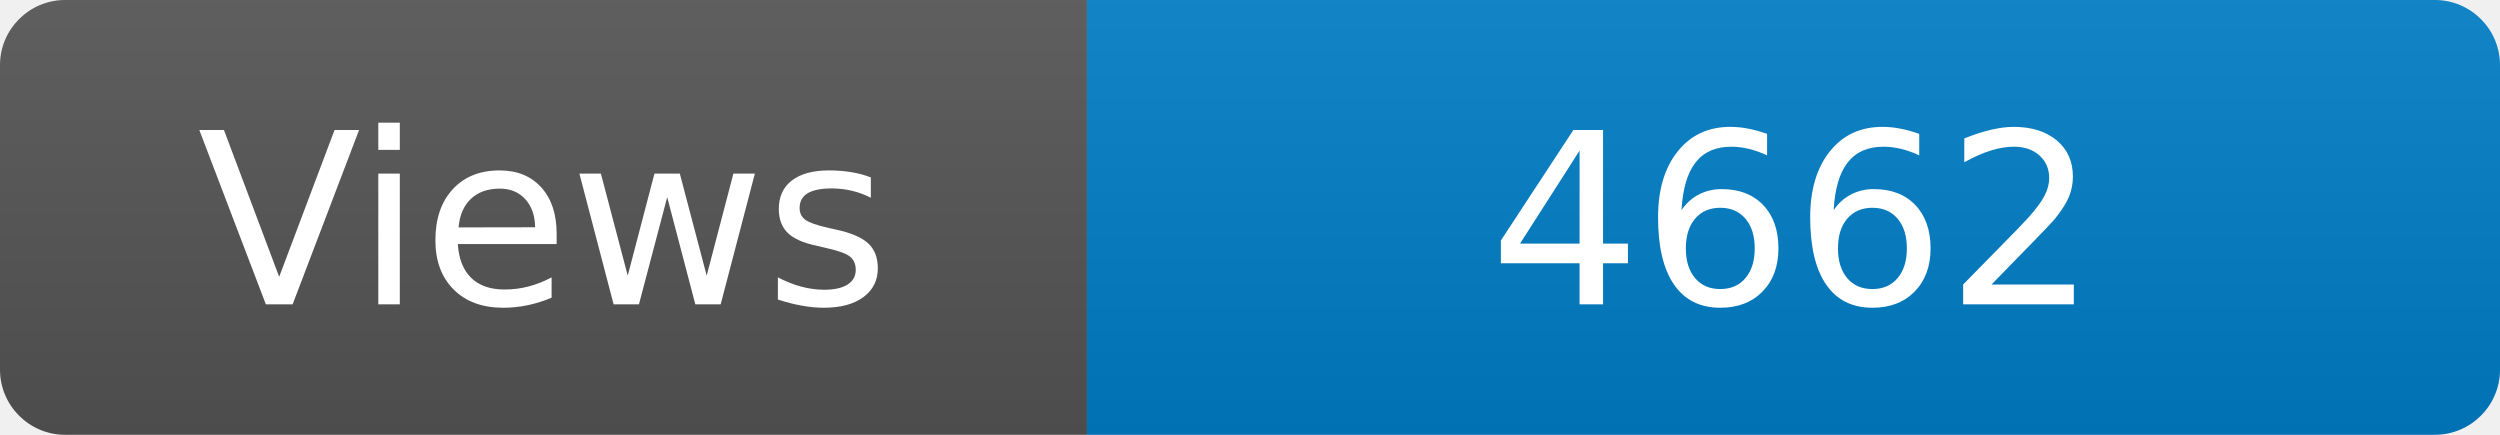
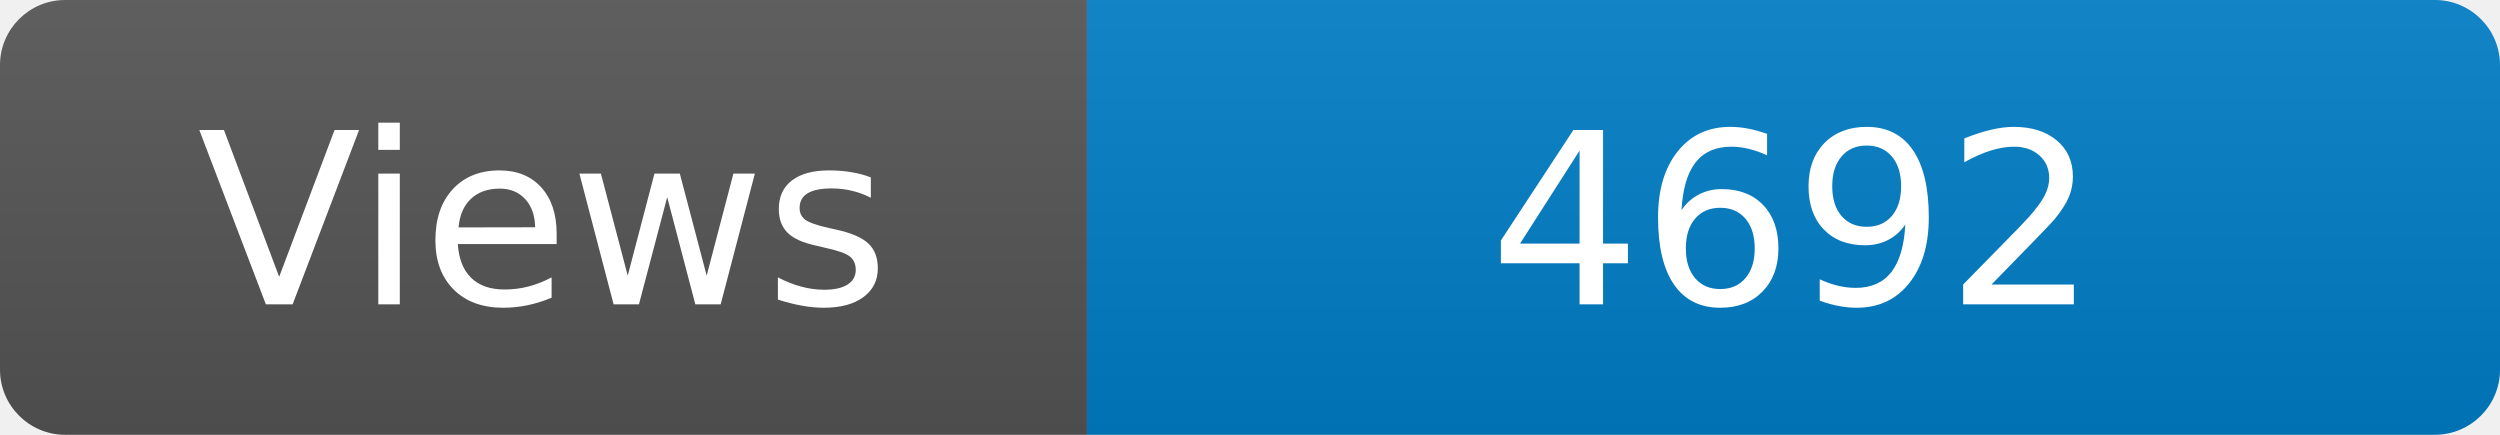
<svg xmlns="http://www.w3.org/2000/svg" width="115" height="20" role="img" aria-label="Maintained?: yes">
  <linearGradient id="s" x2="0" y2="100%">
    <stop offset="0" stop-color="#bbb" stop-opacity=".1" />
    <stop offset="1" stop-opacity=".1" />
  </linearGradient>
  <clipPath id="r">
    <rect width="115" height="20" rx="3" fill="#fff" />
  </clipPath>
  <g clip-path="url(#r)">
    <rect width="50" height="20" fill="#555" />
    <rect x="50" width="160" height="20" fill="#007ec6" />
    <rect width="115" height="20" fill="url(#s)" />
  </g>
  <g fill="#fff" text-anchor="middle" font-family="Verdana,Geneva,DejaVu Sans,sans-serif" font-size="110">
    <text x="250" y="140" transform="scale(.1)" fill="#fff">Views</text>
-     <text x="825" y="140" transform="scale(.1)" fill="#fff">4662</text>
+     <text x="825" y="140" transform="scale(.1)" fill="#fff">4692</text>
  </g>
</svg>
